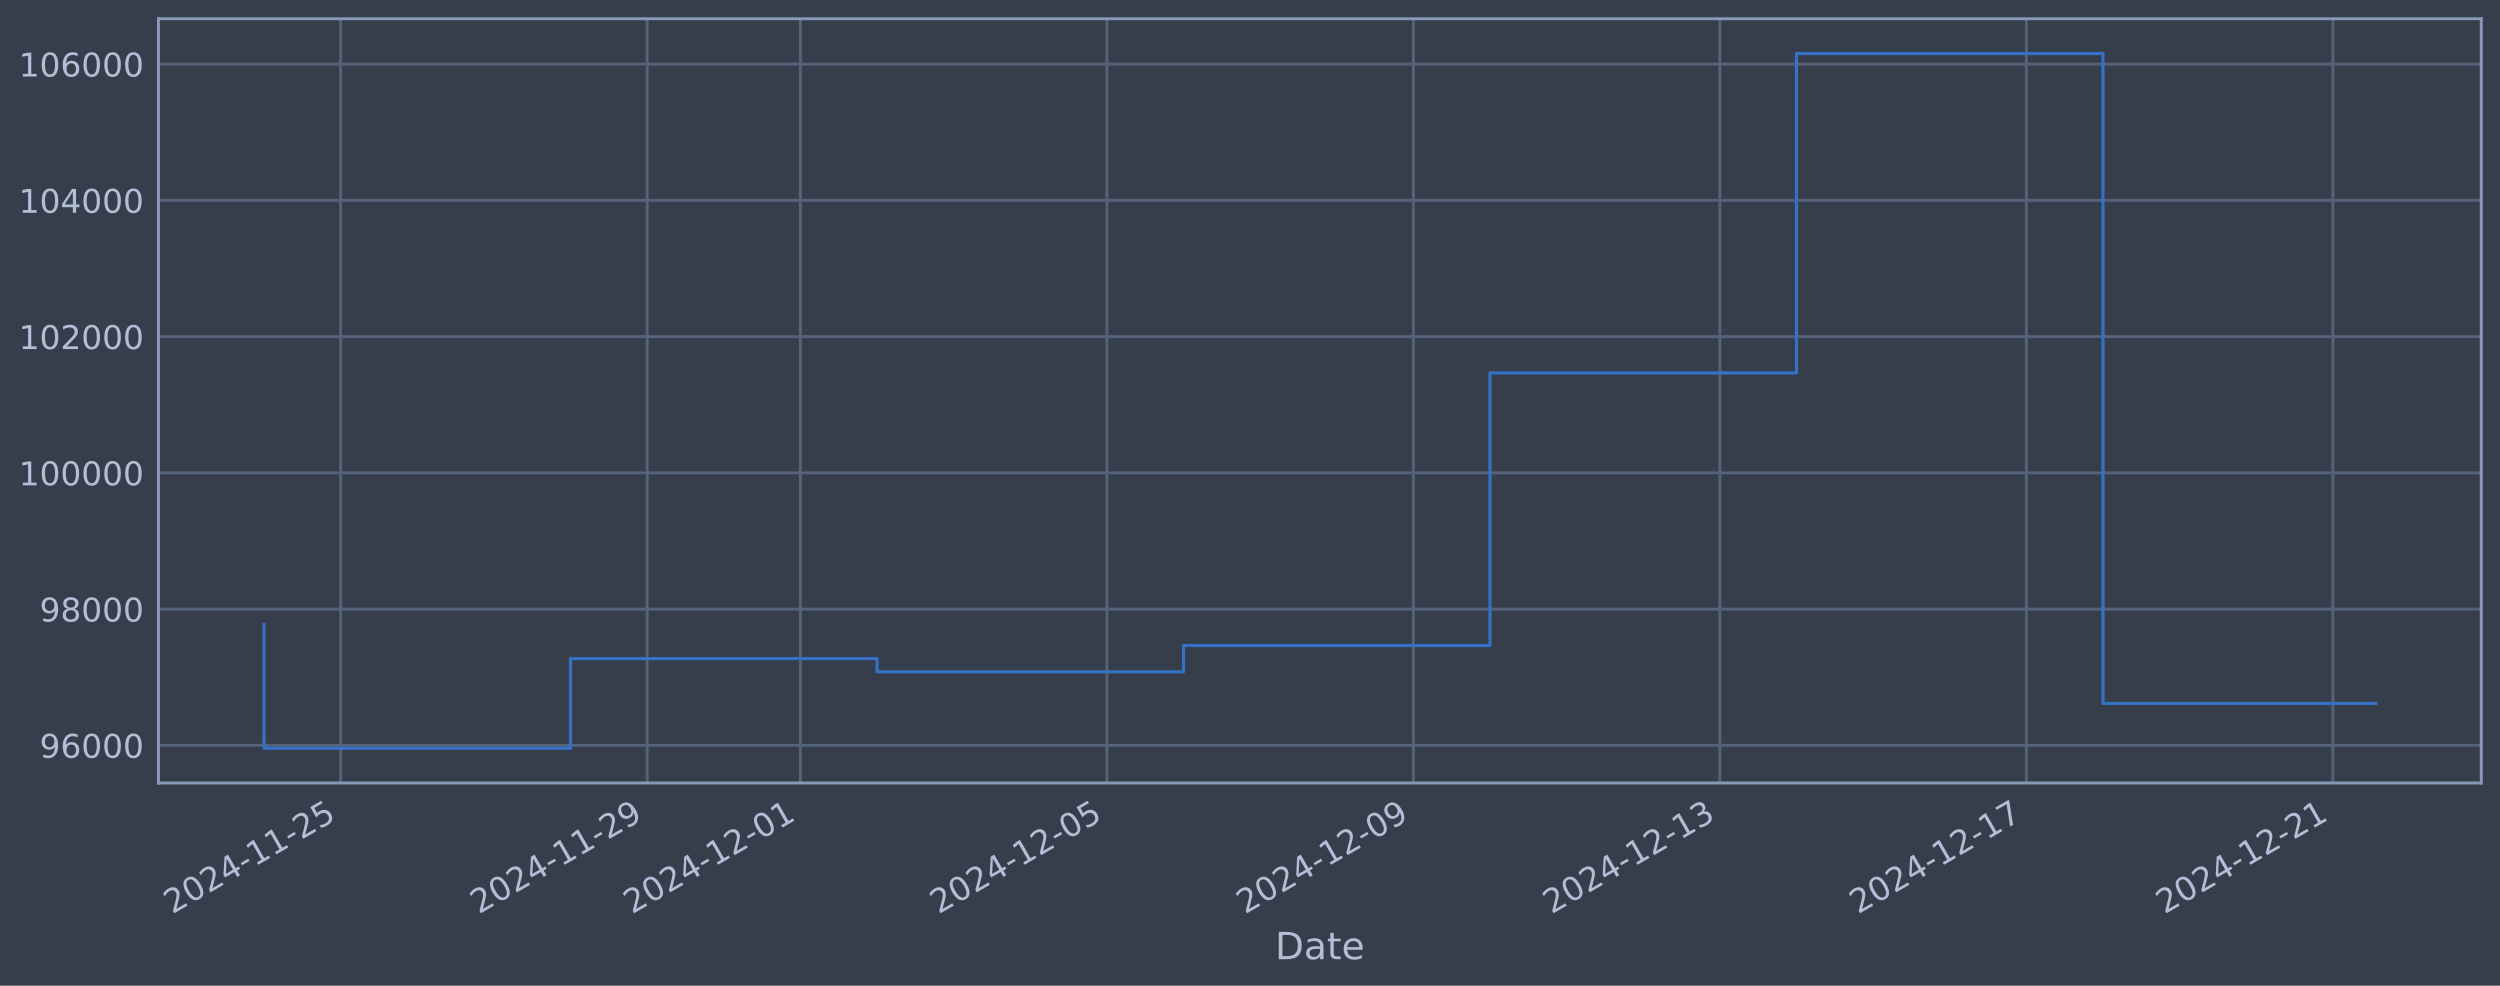
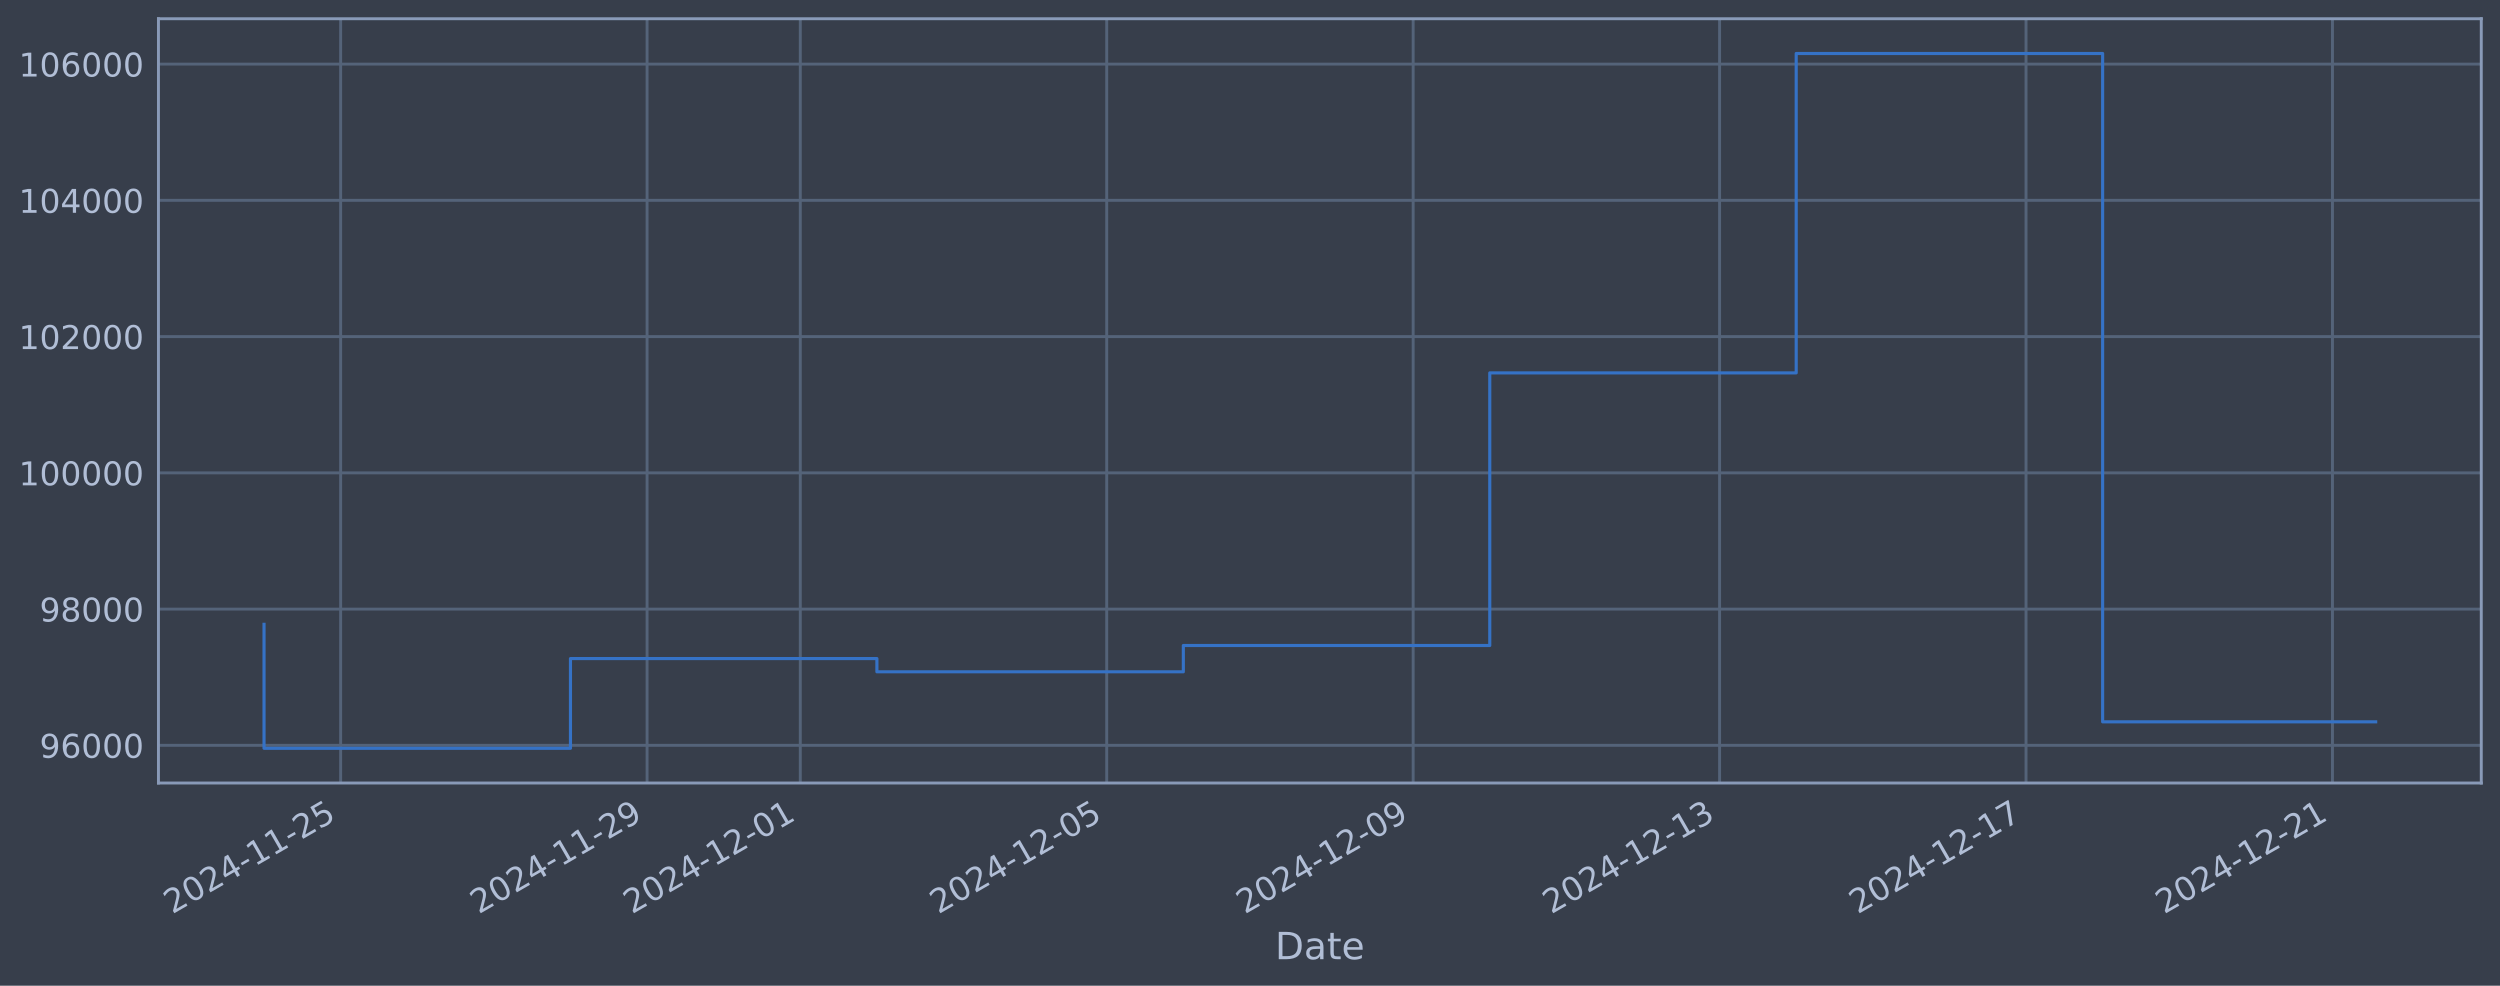
<svg xmlns="http://www.w3.org/2000/svg" xmlns:xlink="http://www.w3.org/1999/xlink" width="960.9pt" height="378.87pt" viewBox="0 0 960.9 378.87" version="1.1">
  <defs>
    <style type="text/css">*{stroke-linejoin: round; stroke-linecap: butt}</style>
  </defs>
  <g id="figure_1">
    <g id="patch_1">
      <path d="M 0 378.87  L 960.9 378.87  L 960.9 0  L 0 0  z " style="fill: #373e4b" />
    </g>
    <g id="axes_1">
      <g id="patch_2">
        <path d="M 60.901 300.96  L 953.701 300.96  L 953.701 7.2  L 60.901 7.2  z " style="fill: #373e4b" />
      </g>
      <g id="matplotlib.axis_1">
        <g id="xtick_1">
          <g id="line2d_1">
-             <path d="M 130.934 300.96  L 130.934 7.2  " clip-path="url(#pf3aa9c9103)" style="fill: none; stroke: #546379; stroke-width: 1.12; stroke-linecap: square" />
+             <path d="M 130.928 300.96  L 130.928 7.2  " clip-path="url(#p0f4b370352)" style="fill: none; stroke: #546379; stroke-width: 1.12; stroke-linecap: square" />
          </g>
          <g id="line2d_2" />
          <g id="text_1">
-             <g style="fill: #b1bed6" transform="translate(66.20803 351.4642) rotate(-30) scale(0.126 -0.126)">
+             <g style="fill: #b1bed6" transform="translate(66.20207 351.4642) rotate(-30) scale(0.126 -0.126)">
              <defs>
                <path id="DejaVuSans-32" d="M 1228 531  L 3431 531  L 3431 0  L 469 0  L 469 531  Q 828 903 1448 1529  Q 2069 2156 2228 2338  Q 2531 2678 2651 2914  Q 2772 3150 2772 3378  Q 2772 3750 2511 3984  Q 2250 4219 1831 4219  Q 1534 4219 1204 4116  Q 875 4013 500 3803  L 500 4441  Q 881 4594 1212 4672  Q 1544 4750 1819 4750  Q 2544 4750 2975 4387  Q 3406 4025 3406 3419  Q 3406 3131 3298 2873  Q 3191 2616 2906 2266  Q 2828 2175 2409 1742  Q 1991 1309 1228 531  z " transform="scale(0.015625)" />
                <path id="DejaVuSans-30" d="M 2034 4250  Q 1547 4250 1301 3770  Q 1056 3291 1056 2328  Q 1056 1369 1301 889  Q 1547 409 2034 409  Q 2525 409 2770 889  Q 3016 1369 3016 2328  Q 3016 3291 2770 3770  Q 2525 4250 2034 4250  z M 2034 4750  Q 2819 4750 3233 4129  Q 3647 3509 3647 2328  Q 3647 1150 3233 529  Q 2819 -91 2034 -91  Q 1250 -91 836 529  Q 422 1150 422 2328  Q 422 3509 836 4129  Q 1250 4750 2034 4750  z " transform="scale(0.015625)" />
                <path id="DejaVuSans-34" d="M 2419 4116  L 825 1625  L 2419 1625  L 2419 4116  z M 2253 4666  L 3047 4666  L 3047 1625  L 3713 1625  L 3713 1100  L 3047 1100  L 3047 0  L 2419 0  L 2419 1100  L 313 1100  L 313 1709  L 2253 4666  z " transform="scale(0.015625)" />
                <path id="DejaVuSans-2d" d="M 313 2009  L 1997 2009  L 1997 1497  L 313 1497  L 313 2009  z " transform="scale(0.015625)" />
                <path id="DejaVuSans-31" d="M 794 531  L 1825 531  L 1825 4091  L 703 3866  L 703 4441  L 1819 4666  L 2450 4666  L 2450 531  L 3481 531  L 3481 0  L 794 0  L 794 531  z " transform="scale(0.015625)" />
                <path id="DejaVuSans-35" d="M 691 4666  L 3169 4666  L 3169 4134  L 1269 4134  L 1269 2991  Q 1406 3038 1543 3061  Q 1681 3084 1819 3084  Q 2600 3084 3056 2656  Q 3513 2228 3513 1497  Q 3513 744 3044 326  Q 2575 -91 1722 -91  Q 1428 -91 1123 -41  Q 819 9 494 109  L 494 744  Q 775 591 1075 516  Q 1375 441 1709 441  Q 2250 441 2565 725  Q 2881 1009 2881 1497  Q 2881 1984 2565 2268  Q 2250 2553 1709 2553  Q 1456 2553 1204 2497  Q 953 2441 691 2322  L 691 4666  z " transform="scale(0.015625)" />
              </defs>
              <use xlink:href="#DejaVuSans-32" />
              <use xlink:href="#DejaVuSans-30" transform="translate(63.62305 0)" />
              <use xlink:href="#DejaVuSans-32" transform="translate(127.2461 0)" />
              <use xlink:href="#DejaVuSans-34" transform="translate(190.8691 0)" />
              <use xlink:href="#DejaVuSans-2d" transform="translate(254.4922 0)" />
              <use xlink:href="#DejaVuSans-31" transform="translate(290.5762 0)" />
              <use xlink:href="#DejaVuSans-31" transform="translate(354.1992 0)" />
              <use xlink:href="#DejaVuSans-2d" transform="translate(417.8223 0)" />
              <use xlink:href="#DejaVuSans-32" transform="translate(453.9062 0)" />
              <use xlink:href="#DejaVuSans-35" transform="translate(517.5293 0)" />
            </g>
          </g>
        </g>
        <g id="xtick_2">
          <g id="line2d_3">
-             <path d="M 248.738 300.96  L 248.738 7.2  " clip-path="url(#pf3aa9c9103)" style="fill: none; stroke: #546379; stroke-width: 1.12; stroke-linecap: square" />
+             <path d="M 248.709 300.96  L 248.709 7.2  " clip-path="url(#p0f4b370352)" style="fill: none; stroke: #546379; stroke-width: 1.12; stroke-linecap: square" />
          </g>
          <g id="line2d_4" />
          <g id="text_2">
-             <g style="fill: #b1bed6" transform="translate(184.0129 351.4642) rotate(-30) scale(0.126 -0.126)">
+             <g style="fill: #b1bed6" transform="translate(183.9831 351.4642) rotate(-30) scale(0.126 -0.126)">
              <defs>
                <path id="DejaVuSans-39" d="M 703 97  L 703 672  Q 941 559 1184 500  Q 1428 441 1663 441  Q 2288 441 2617 861  Q 2947 1281 2994 2138  Q 2813 1869 2534 1725  Q 2256 1581 1919 1581  Q 1219 1581 811 2004  Q 403 2428 403 3163  Q 403 3881 828 4315  Q 1253 4750 1959 4750  Q 2769 4750 3195 4129  Q 3622 3509 3622 2328  Q 3622 1225 3098 567  Q 2575 -91 1691 -91  Q 1453 -91 1209 -44  Q 966 3 703 97  z M 1959 2075  Q 2384 2075 2632 2365  Q 2881 2656 2881 3163  Q 2881 3666 2632 3958  Q 2384 4250 1959 4250  Q 1534 4250 1286 3958  Q 1038 3666 1038 3163  Q 1038 2656 1286 2365  Q 1534 2075 1959 2075  z " transform="scale(0.015625)" />
              </defs>
              <use xlink:href="#DejaVuSans-32" />
              <use xlink:href="#DejaVuSans-30" transform="translate(63.62305 0)" />
              <use xlink:href="#DejaVuSans-32" transform="translate(127.2461 0)" />
              <use xlink:href="#DejaVuSans-34" transform="translate(190.8691 0)" />
              <use xlink:href="#DejaVuSans-2d" transform="translate(254.4922 0)" />
              <use xlink:href="#DejaVuSans-31" transform="translate(290.5762 0)" />
              <use xlink:href="#DejaVuSans-31" transform="translate(354.1992 0)" />
              <use xlink:href="#DejaVuSans-2d" transform="translate(417.8223 0)" />
              <use xlink:href="#DejaVuSans-32" transform="translate(453.9062 0)" />
              <use xlink:href="#DejaVuSans-39" transform="translate(517.5293 0)" />
            </g>
          </g>
        </g>
        <g id="xtick_3">
          <g id="line2d_5">
-             <path d="M 307.641 300.96  L 307.641 7.2  " clip-path="url(#pf3aa9c9103)" style="fill: none; stroke: #546379; stroke-width: 1.12; stroke-linecap: square" />
+             <path d="M 307.599 300.96  L 307.599 7.2  " clip-path="url(#p0f4b370352)" style="fill: none; stroke: #546379; stroke-width: 1.12; stroke-linecap: square" />
          </g>
          <g id="line2d_6" />
          <g id="text_3">
-             <g style="fill: #b1bed6" transform="translate(242.9153 351.4642) rotate(-30) scale(0.126 -0.126)">
+             <g style="fill: #b1bed6" transform="translate(242.8736 351.4642) rotate(-30) scale(0.126 -0.126)">
              <use xlink:href="#DejaVuSans-32" />
              <use xlink:href="#DejaVuSans-30" transform="translate(63.62305 0)" />
              <use xlink:href="#DejaVuSans-32" transform="translate(127.2461 0)" />
              <use xlink:href="#DejaVuSans-34" transform="translate(190.8691 0)" />
              <use xlink:href="#DejaVuSans-2d" transform="translate(254.4922 0)" />
              <use xlink:href="#DejaVuSans-31" transform="translate(290.5762 0)" />
              <use xlink:href="#DejaVuSans-32" transform="translate(354.1992 0)" />
              <use xlink:href="#DejaVuSans-2d" transform="translate(417.8223 0)" />
              <use xlink:href="#DejaVuSans-30" transform="translate(453.9062 0)" />
              <use xlink:href="#DejaVuSans-31" transform="translate(517.5293 0)" />
            </g>
          </g>
        </g>
        <g id="xtick_4">
          <g id="line2d_7">
-             <path d="M 425.446 300.96  L 425.446 7.2  " clip-path="url(#pf3aa9c9103)" style="fill: none; stroke: #546379; stroke-width: 1.12; stroke-linecap: square" />
+             <path d="M 425.38 300.96  L 425.38 7.2  " clip-path="url(#p0f4b370352)" style="fill: none; stroke: #546379; stroke-width: 1.12; stroke-linecap: square" />
          </g>
          <g id="line2d_8" />
          <g id="text_4">
-             <g style="fill: #b1bed6" transform="translate(360.7202 351.4642) rotate(-30) scale(0.126 -0.126)">
+             <g style="fill: #b1bed6" transform="translate(360.6546 351.4642) rotate(-30) scale(0.126 -0.126)">
              <use xlink:href="#DejaVuSans-32" />
              <use xlink:href="#DejaVuSans-30" transform="translate(63.62305 0)" />
              <use xlink:href="#DejaVuSans-32" transform="translate(127.2461 0)" />
              <use xlink:href="#DejaVuSans-34" transform="translate(190.8691 0)" />
              <use xlink:href="#DejaVuSans-2d" transform="translate(254.4922 0)" />
              <use xlink:href="#DejaVuSans-31" transform="translate(290.5762 0)" />
              <use xlink:href="#DejaVuSans-32" transform="translate(354.1992 0)" />
              <use xlink:href="#DejaVuSans-2d" transform="translate(417.8223 0)" />
              <use xlink:href="#DejaVuSans-30" transform="translate(453.9062 0)" />
              <use xlink:href="#DejaVuSans-35" transform="translate(517.5293 0)" />
            </g>
          </g>
        </g>
        <g id="xtick_5">
          <g id="line2d_9">
-             <path d="M 543.251 300.96  L 543.251 7.2  " clip-path="url(#pf3aa9c9103)" style="fill: none; stroke: #546379; stroke-width: 1.12; stroke-linecap: square" />
+             <path d="M 543.161 300.96  L 543.161 7.2  " clip-path="url(#p0f4b370352)" style="fill: none; stroke: #546379; stroke-width: 1.12; stroke-linecap: square" />
          </g>
          <g id="line2d_10" />
          <g id="text_5">
-             <g style="fill: #b1bed6" transform="translate(478.5251 351.4642) rotate(-30) scale(0.126 -0.126)">
+             <g style="fill: #b1bed6" transform="translate(478.4357 351.4642) rotate(-30) scale(0.126 -0.126)">
              <use xlink:href="#DejaVuSans-32" />
              <use xlink:href="#DejaVuSans-30" transform="translate(63.62305 0)" />
              <use xlink:href="#DejaVuSans-32" transform="translate(127.2461 0)" />
              <use xlink:href="#DejaVuSans-34" transform="translate(190.8691 0)" />
              <use xlink:href="#DejaVuSans-2d" transform="translate(254.4922 0)" />
              <use xlink:href="#DejaVuSans-31" transform="translate(290.5762 0)" />
              <use xlink:href="#DejaVuSans-32" transform="translate(354.1992 0)" />
              <use xlink:href="#DejaVuSans-2d" transform="translate(417.8223 0)" />
              <use xlink:href="#DejaVuSans-30" transform="translate(453.9062 0)" />
              <use xlink:href="#DejaVuSans-39" transform="translate(517.5293 0)" />
            </g>
          </g>
        </g>
        <g id="xtick_6">
          <g id="line2d_11">
-             <path d="M 661.055 300.96  L 661.055 7.2  " clip-path="url(#pf3aa9c9103)" style="fill: none; stroke: #546379; stroke-width: 1.12; stroke-linecap: square" />
+             <path d="M 660.942 300.96  L 660.942 7.2  " clip-path="url(#p0f4b370352)" style="fill: none; stroke: #546379; stroke-width: 1.12; stroke-linecap: square" />
          </g>
          <g id="line2d_12" />
          <g id="text_6">
-             <g style="fill: #b1bed6" transform="translate(596.3299 351.4642) rotate(-30) scale(0.126 -0.126)">
+             <g style="fill: #b1bed6" transform="translate(596.2167 351.4642) rotate(-30) scale(0.126 -0.126)">
              <defs>
                <path id="DejaVuSans-33" d="M 2597 2516  Q 3050 2419 3304 2112  Q 3559 1806 3559 1356  Q 3559 666 3084 287  Q 2609 -91 1734 -91  Q 1441 -91 1130 -33  Q 819 25 488 141  L 488 750  Q 750 597 1062 519  Q 1375 441 1716 441  Q 2309 441 2620 675  Q 2931 909 2931 1356  Q 2931 1769 2642 2001  Q 2353 2234 1838 2234  L 1294 2234  L 1294 2753  L 1863 2753  Q 2328 2753 2575 2939  Q 2822 3125 2822 3475  Q 2822 3834 2567 4026  Q 2313 4219 1838 4219  Q 1578 4219 1281 4162  Q 984 4106 628 3988  L 628 4550  Q 988 4650 1302 4700  Q 1616 4750 1894 4750  Q 2613 4750 3031 4423  Q 3450 4097 3450 3541  Q 3450 3153 3228 2886  Q 3006 2619 2597 2516  z " transform="scale(0.015625)" />
              </defs>
              <use xlink:href="#DejaVuSans-32" />
              <use xlink:href="#DejaVuSans-30" transform="translate(63.62305 0)" />
              <use xlink:href="#DejaVuSans-32" transform="translate(127.2461 0)" />
              <use xlink:href="#DejaVuSans-34" transform="translate(190.8691 0)" />
              <use xlink:href="#DejaVuSans-2d" transform="translate(254.4922 0)" />
              <use xlink:href="#DejaVuSans-31" transform="translate(290.5762 0)" />
              <use xlink:href="#DejaVuSans-32" transform="translate(354.1992 0)" />
              <use xlink:href="#DejaVuSans-2d" transform="translate(417.8223 0)" />
              <use xlink:href="#DejaVuSans-31" transform="translate(453.9062 0)" />
              <use xlink:href="#DejaVuSans-33" transform="translate(517.5293 0)" />
            </g>
          </g>
        </g>
        <g id="xtick_7">
          <g id="line2d_13">
-             <path d="M 778.86 300.96  L 778.86 7.2  " clip-path="url(#pf3aa9c9103)" style="fill: none; stroke: #546379; stroke-width: 1.12; stroke-linecap: square" />
+             <path d="M 778.723 300.96  L 778.723 7.2  " clip-path="url(#p0f4b370352)" style="fill: none; stroke: #546379; stroke-width: 1.12; stroke-linecap: square" />
          </g>
          <g id="line2d_14" />
          <g id="text_7">
-             <g style="fill: #b1bed6" transform="translate(714.1348 351.4642) rotate(-30) scale(0.126 -0.126)">
+             <g style="fill: #b1bed6" transform="translate(713.9977 351.4642) rotate(-30) scale(0.126 -0.126)">
              <defs>
                <path id="DejaVuSans-37" d="M 525 4666  L 3525 4666  L 3525 4397  L 1831 0  L 1172 0  L 2766 4134  L 525 4134  L 525 4666  z " transform="scale(0.015625)" />
              </defs>
              <use xlink:href="#DejaVuSans-32" />
              <use xlink:href="#DejaVuSans-30" transform="translate(63.62305 0)" />
              <use xlink:href="#DejaVuSans-32" transform="translate(127.2461 0)" />
              <use xlink:href="#DejaVuSans-34" transform="translate(190.8691 0)" />
              <use xlink:href="#DejaVuSans-2d" transform="translate(254.4922 0)" />
              <use xlink:href="#DejaVuSans-31" transform="translate(290.5762 0)" />
              <use xlink:href="#DejaVuSans-32" transform="translate(354.1992 0)" />
              <use xlink:href="#DejaVuSans-2d" transform="translate(417.8223 0)" />
              <use xlink:href="#DejaVuSans-31" transform="translate(453.9062 0)" />
              <use xlink:href="#DejaVuSans-37" transform="translate(517.5293 0)" />
            </g>
          </g>
        </g>
        <g id="xtick_8">
          <g id="line2d_15">
-             <path d="M 896.665 300.96  L 896.665 7.2  " clip-path="url(#pf3aa9c9103)" style="fill: none; stroke: #546379; stroke-width: 1.12; stroke-linecap: square" />
+             <path d="M 896.504 300.96  L 896.504 7.2  " clip-path="url(#p0f4b370352)" style="fill: none; stroke: #546379; stroke-width: 1.12; stroke-linecap: square" />
          </g>
          <g id="line2d_16" />
          <g id="text_8">
-             <g style="fill: #b1bed6" transform="translate(831.9397 351.4642) rotate(-30) scale(0.126 -0.126)">
+             <g style="fill: #b1bed6" transform="translate(831.7788 351.4642) rotate(-30) scale(0.126 -0.126)">
              <use xlink:href="#DejaVuSans-32" />
              <use xlink:href="#DejaVuSans-30" transform="translate(63.62305 0)" />
              <use xlink:href="#DejaVuSans-32" transform="translate(127.2461 0)" />
              <use xlink:href="#DejaVuSans-34" transform="translate(190.8691 0)" />
              <use xlink:href="#DejaVuSans-2d" transform="translate(254.4922 0)" />
              <use xlink:href="#DejaVuSans-31" transform="translate(290.5762 0)" />
              <use xlink:href="#DejaVuSans-32" transform="translate(354.1992 0)" />
              <use xlink:href="#DejaVuSans-2d" transform="translate(417.8223 0)" />
              <use xlink:href="#DejaVuSans-32" transform="translate(453.9062 0)" />
              <use xlink:href="#DejaVuSans-31" transform="translate(517.5293 0)" />
            </g>
          </g>
        </g>
        <g id="text_9">
          <g style="fill: #b1bed6" transform="translate(490.0914 368.6753) scale(0.144 -0.144)">
            <defs>
              <path id="DejaVuSans-44" d="M 1259 4147  L 1259 519  L 2022 519  Q 2988 519 3436 956  Q 3884 1394 3884 2338  Q 3884 3275 3436 3711  Q 2988 4147 2022 4147  L 1259 4147  z M 628 4666  L 1925 4666  Q 3281 4666 3915 4102  Q 4550 3538 4550 2338  Q 4550 1131 3912 565  Q 3275 0 1925 0  L 628 0  L 628 4666  z " transform="scale(0.015625)" />
              <path id="DejaVuSans-61" d="M 2194 1759  Q 1497 1759 1228 1600  Q 959 1441 959 1056  Q 959 750 1161 570  Q 1363 391 1709 391  Q 2188 391 2477 730  Q 2766 1069 2766 1631  L 2766 1759  L 2194 1759  z M 3341 1997  L 3341 0  L 2766 0  L 2766 531  Q 2569 213 2275 61  Q 1981 -91 1556 -91  Q 1019 -91 701 211  Q 384 513 384 1019  Q 384 1609 779 1909  Q 1175 2209 1959 2209  L 2766 2209  L 2766 2266  Q 2766 2663 2505 2880  Q 2244 3097 1772 3097  Q 1472 3097 1187 3025  Q 903 2953 641 2809  L 641 3341  Q 956 3463 1253 3523  Q 1550 3584 1831 3584  Q 2591 3584 2966 3190  Q 3341 2797 3341 1997  z " transform="scale(0.015625)" />
              <path id="DejaVuSans-74" d="M 1172 4494  L 1172 3500  L 2356 3500  L 2356 3053  L 1172 3053  L 1172 1153  Q 1172 725 1289 603  Q 1406 481 1766 481  L 2356 481  L 2356 0  L 1766 0  Q 1100 0 847 248  Q 594 497 594 1153  L 594 3053  L 172 3053  L 172 3500  L 594 3500  L 594 4494  L 1172 4494  z " transform="scale(0.015625)" />
              <path id="DejaVuSans-65" d="M 3597 1894  L 3597 1613  L 953 1613  Q 991 1019 1311 708  Q 1631 397 2203 397  Q 2534 397 2845 478  Q 3156 559 3463 722  L 3463 178  Q 3153 47 2828 -22  Q 2503 -91 2169 -91  Q 1331 -91 842 396  Q 353 884 353 1716  Q 353 2575 817 3079  Q 1281 3584 2069 3584  Q 2775 3584 3186 3129  Q 3597 2675 3597 1894  z M 3022 2063  Q 3016 2534 2758 2815  Q 2500 3097 2075 3097  Q 1594 3097 1305 2825  Q 1016 2553 972 2059  L 3022 2063  z " transform="scale(0.015625)" />
            </defs>
            <use xlink:href="#DejaVuSans-44" />
            <use xlink:href="#DejaVuSans-61" transform="translate(77.00195 0)" />
            <use xlink:href="#DejaVuSans-74" transform="translate(138.2812 0)" />
            <use xlink:href="#DejaVuSans-65" transform="translate(177.4902 0)" />
          </g>
        </g>
      </g>
      <g id="matplotlib.axis_2">
        <g id="ytick_1">
          <g id="line2d_17">
-             <path d="M 60.901 286.481  L 953.701 286.481  " clip-path="url(#pf3aa9c9103)" style="fill: none; stroke: #546379; stroke-width: 1.12; stroke-linecap: square" />
+             <path d="M 60.901 286.481  L 953.701 286.481  " clip-path="url(#p0f4b370352)" style="fill: none; stroke: #546379; stroke-width: 1.12; stroke-linecap: square" />
          </g>
          <g id="line2d_18" />
          <g id="text_10">
            <g style="fill: #b1bed6" transform="translate(15.21675 291.2681) scale(0.126 -0.126)">
              <defs>
                <path id="DejaVuSans-36" d="M 2113 2584  Q 1688 2584 1439 2293  Q 1191 2003 1191 1497  Q 1191 994 1439 701  Q 1688 409 2113 409  Q 2538 409 2786 701  Q 3034 994 3034 1497  Q 3034 2003 2786 2293  Q 2538 2584 2113 2584  z M 3366 4563  L 3366 3988  Q 3128 4100 2886 4159  Q 2644 4219 2406 4219  Q 1781 4219 1451 3797  Q 1122 3375 1075 2522  Q 1259 2794 1537 2939  Q 1816 3084 2150 3084  Q 2853 3084 3261 2657  Q 3669 2231 3669 1497  Q 3669 778 3244 343  Q 2819 -91 2113 -91  Q 1303 -91 875 529  Q 447 1150 447 2328  Q 447 3434 972 4092  Q 1497 4750 2381 4750  Q 2619 4750 2861 4703  Q 3103 4656 3366 4563  z " transform="scale(0.015625)" />
              </defs>
              <use xlink:href="#DejaVuSans-39" />
              <use xlink:href="#DejaVuSans-36" transform="translate(63.62305 0)" />
              <use xlink:href="#DejaVuSans-30" transform="translate(127.2461 0)" />
              <use xlink:href="#DejaVuSans-30" transform="translate(190.8691 0)" />
              <use xlink:href="#DejaVuSans-30" transform="translate(254.4922 0)" />
            </g>
          </g>
        </g>
        <g id="ytick_2">
          <g id="line2d_19">
-             <path d="M 60.901 234.112  L 953.701 234.112  " clip-path="url(#pf3aa9c9103)" style="fill: none; stroke: #546379; stroke-width: 1.12; stroke-linecap: square" />
+             <path d="M 60.901 234.112  L 953.701 234.112  " clip-path="url(#p0f4b370352)" style="fill: none; stroke: #546379; stroke-width: 1.12; stroke-linecap: square" />
          </g>
          <g id="line2d_20" />
          <g id="text_11">
            <g style="fill: #b1bed6" transform="translate(15.21675 238.8994) scale(0.126 -0.126)">
              <defs>
                <path id="DejaVuSans-38" d="M 2034 2216  Q 1584 2216 1326 1975  Q 1069 1734 1069 1313  Q 1069 891 1326 650  Q 1584 409 2034 409  Q 2484 409 2743 651  Q 3003 894 3003 1313  Q 3003 1734 2745 1975  Q 2488 2216 2034 2216  z M 1403 2484  Q 997 2584 770 2862  Q 544 3141 544 3541  Q 544 4100 942 4425  Q 1341 4750 2034 4750  Q 2731 4750 3128 4425  Q 3525 4100 3525 3541  Q 3525 3141 3298 2862  Q 3072 2584 2669 2484  Q 3125 2378 3379 2068  Q 3634 1759 3634 1313  Q 3634 634 3220 271  Q 2806 -91 2034 -91  Q 1263 -91 848 271  Q 434 634 434 1313  Q 434 1759 690 2068  Q 947 2378 1403 2484  z M 1172 3481  Q 1172 3119 1398 2916  Q 1625 2713 2034 2713  Q 2441 2713 2670 2916  Q 2900 3119 2900 3481  Q 2900 3844 2670 4047  Q 2441 4250 2034 4250  Q 1625 4250 1398 4047  Q 1172 3844 1172 3481  z " transform="scale(0.015625)" />
              </defs>
              <use xlink:href="#DejaVuSans-39" />
              <use xlink:href="#DejaVuSans-38" transform="translate(63.62305 0)" />
              <use xlink:href="#DejaVuSans-30" transform="translate(127.2461 0)" />
              <use xlink:href="#DejaVuSans-30" transform="translate(190.8691 0)" />
              <use xlink:href="#DejaVuSans-30" transform="translate(254.4922 0)" />
            </g>
          </g>
        </g>
        <g id="ytick_3">
          <g id="line2d_21">
-             <path d="M 60.901 181.744  L 953.701 181.744  " clip-path="url(#pf3aa9c9103)" style="fill: none; stroke: #546379; stroke-width: 1.12; stroke-linecap: square" />
+             <path d="M 60.901 181.744  L 953.701 181.744  " clip-path="url(#p0f4b370352)" style="fill: none; stroke: #546379; stroke-width: 1.12; stroke-linecap: square" />
          </g>
          <g id="line2d_22" />
          <g id="text_12">
            <g style="fill: #b1bed6" transform="translate(7.2 186.5308) scale(0.126 -0.126)">
              <use xlink:href="#DejaVuSans-31" />
              <use xlink:href="#DejaVuSans-30" transform="translate(63.62305 0)" />
              <use xlink:href="#DejaVuSans-30" transform="translate(127.2461 0)" />
              <use xlink:href="#DejaVuSans-30" transform="translate(190.8691 0)" />
              <use xlink:href="#DejaVuSans-30" transform="translate(254.4922 0)" />
              <use xlink:href="#DejaVuSans-30" transform="translate(318.1152 0)" />
            </g>
          </g>
        </g>
        <g id="ytick_4">
          <g id="line2d_23">
-             <path d="M 60.901 129.375  L 953.701 129.375  " clip-path="url(#pf3aa9c9103)" style="fill: none; stroke: #546379; stroke-width: 1.12; stroke-linecap: square" />
+             <path d="M 60.901 129.375  L 953.701 129.375  " clip-path="url(#p0f4b370352)" style="fill: none; stroke: #546379; stroke-width: 1.12; stroke-linecap: square" />
          </g>
          <g id="line2d_24" />
          <g id="text_13">
            <g style="fill: #b1bed6" transform="translate(7.2 134.1621) scale(0.126 -0.126)">
              <use xlink:href="#DejaVuSans-31" />
              <use xlink:href="#DejaVuSans-30" transform="translate(63.62305 0)" />
              <use xlink:href="#DejaVuSans-32" transform="translate(127.2461 0)" />
              <use xlink:href="#DejaVuSans-30" transform="translate(190.8691 0)" />
              <use xlink:href="#DejaVuSans-30" transform="translate(254.4922 0)" />
              <use xlink:href="#DejaVuSans-30" transform="translate(318.1152 0)" />
            </g>
          </g>
        </g>
        <g id="ytick_5">
          <g id="line2d_25">
-             <path d="M 60.901 77.006  L 953.701 77.006  " clip-path="url(#pf3aa9c9103)" style="fill: none; stroke: #546379; stroke-width: 1.12; stroke-linecap: square" />
+             <path d="M 60.901 77.006  L 953.701 77.006  " clip-path="url(#p0f4b370352)" style="fill: none; stroke: #546379; stroke-width: 1.12; stroke-linecap: square" />
          </g>
          <g id="line2d_26" />
          <g id="text_14">
            <g style="fill: #b1bed6" transform="translate(7.2 81.79343) scale(0.126 -0.126)">
              <use xlink:href="#DejaVuSans-31" />
              <use xlink:href="#DejaVuSans-30" transform="translate(63.62305 0)" />
              <use xlink:href="#DejaVuSans-34" transform="translate(127.2461 0)" />
              <use xlink:href="#DejaVuSans-30" transform="translate(190.8691 0)" />
              <use xlink:href="#DejaVuSans-30" transform="translate(254.4922 0)" />
              <use xlink:href="#DejaVuSans-30" transform="translate(318.1152 0)" />
            </g>
          </g>
        </g>
        <g id="ytick_6">
          <g id="line2d_27">
-             <path d="M 60.901 24.638  L 953.701 24.638  " clip-path="url(#pf3aa9c9103)" style="fill: none; stroke: #546379; stroke-width: 1.12; stroke-linecap: square" />
+             <path d="M 60.901 24.638  L 953.701 24.638  " clip-path="url(#p0f4b370352)" style="fill: none; stroke: #546379; stroke-width: 1.12; stroke-linecap: square" />
          </g>
          <g id="line2d_28" />
          <g id="text_15">
            <g style="fill: #b1bed6" transform="translate(7.2 29.42476) scale(0.126 -0.126)">
              <use xlink:href="#DejaVuSans-31" />
              <use xlink:href="#DejaVuSans-30" transform="translate(63.62305 0)" />
              <use xlink:href="#DejaVuSans-36" transform="translate(127.2461 0)" />
              <use xlink:href="#DejaVuSans-30" transform="translate(190.8691 0)" />
              <use xlink:href="#DejaVuSans-30" transform="translate(254.4922 0)" />
              <use xlink:href="#DejaVuSans-30" transform="translate(318.1152 0)" />
            </g>
          </g>
        </g>
      </g>
      <g id="line2d_29">
-         <path d="M 101.482 239.953  L 101.482 287.607  L 219.287 287.607  L 219.287 253.132  L 337.092 253.132  L 337.092 258.214  L 454.897 258.214  L 454.897 248.107  L 572.702 248.107  L 572.702 143.317  L 690.507 143.317  L 690.507 20.553  L 808.312 20.553  L 808.312 270.376  L 913.119 270.376  " clip-path="url(#pf3aa9c9103)" style="fill: none; stroke: #3572c6; stroke-width: 1.2; stroke-linecap: square" />
+         <path d="M 101.482 239.953  L 101.482 287.607  L 219.263 287.607  L 219.263 253.132  L 337.044 253.132  L 337.044 258.214  L 454.825 258.214  L 454.825 248.107  L 572.606 248.107  L 572.606 143.317  L 690.387 143.317  L 690.387 20.553  L 808.168 20.553  L 808.168 277.445  L 913.119 277.445  " clip-path="url(#p0f4b370352)" style="fill: none; stroke: #3572c6; stroke-width: 1.2; stroke-linecap: square" />
      </g>
      <g id="patch_3">
        <path d="M 60.901 300.96  L 60.901 7.2  " style="fill: none; stroke: #899ab8; stroke-width: 1.12; stroke-linejoin: miter; stroke-linecap: square" />
      </g>
      <g id="patch_4">
        <path d="M 953.701 300.96  L 953.701 7.2  " style="fill: none; stroke: #899ab8; stroke-width: 1.12; stroke-linejoin: miter; stroke-linecap: square" />
      </g>
      <g id="patch_5">
        <path d="M 60.901 300.96  L 953.701 300.96  " style="fill: none; stroke: #899ab8; stroke-width: 1.12; stroke-linejoin: miter; stroke-linecap: square" />
      </g>
      <g id="patch_6">
        <path d="M 60.901 7.2  L 953.701 7.2  " style="fill: none; stroke: #899ab8; stroke-width: 1.12; stroke-linejoin: miter; stroke-linecap: square" />
      </g>
    </g>
  </g>
  <defs>
-     <clipPath id="pf3aa9c9103">
+     <clipPath id="p0f4b370352">
      <rect x="60.901" y="7.2" width="892.8" height="293.76" />
    </clipPath>
  </defs>
</svg>
